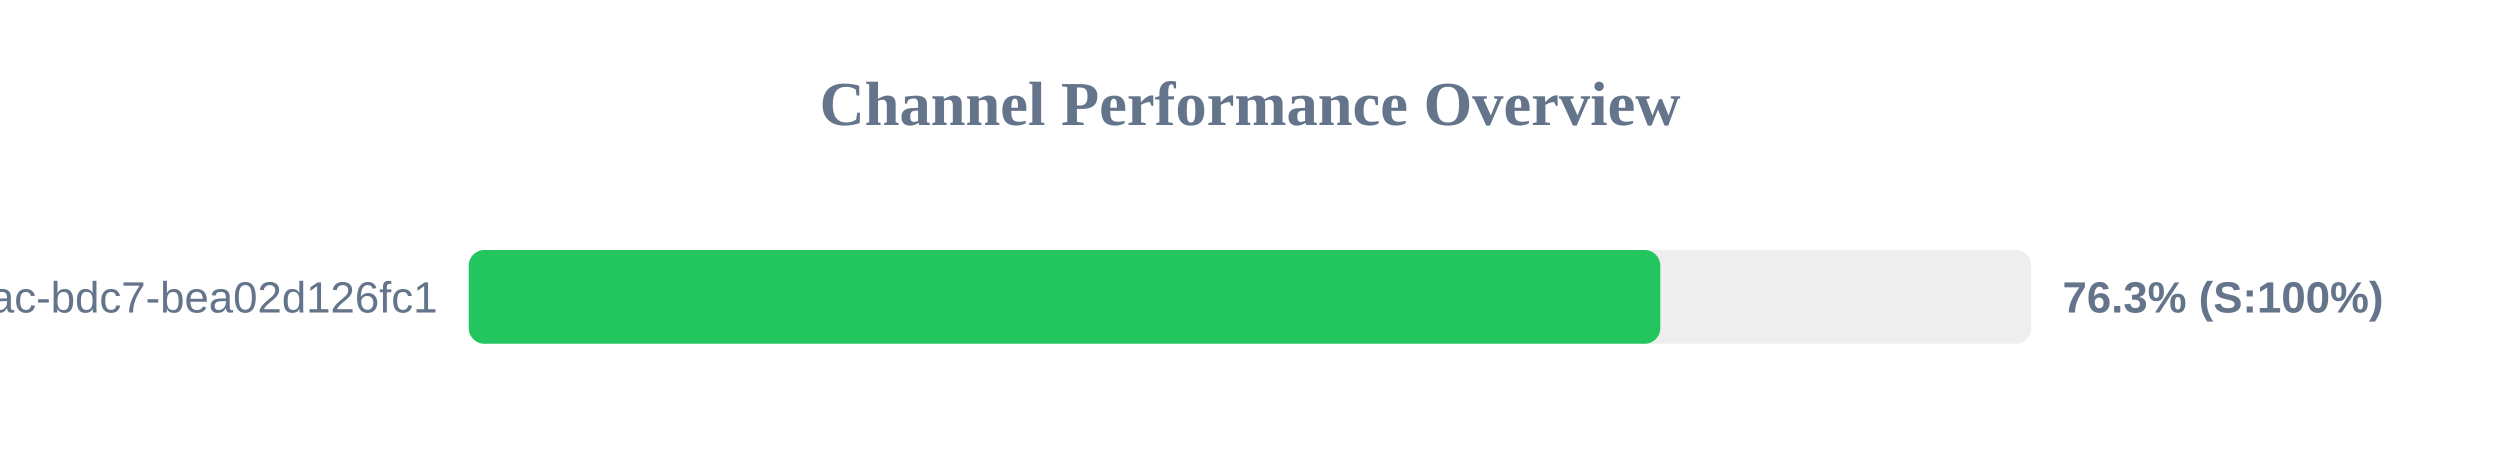
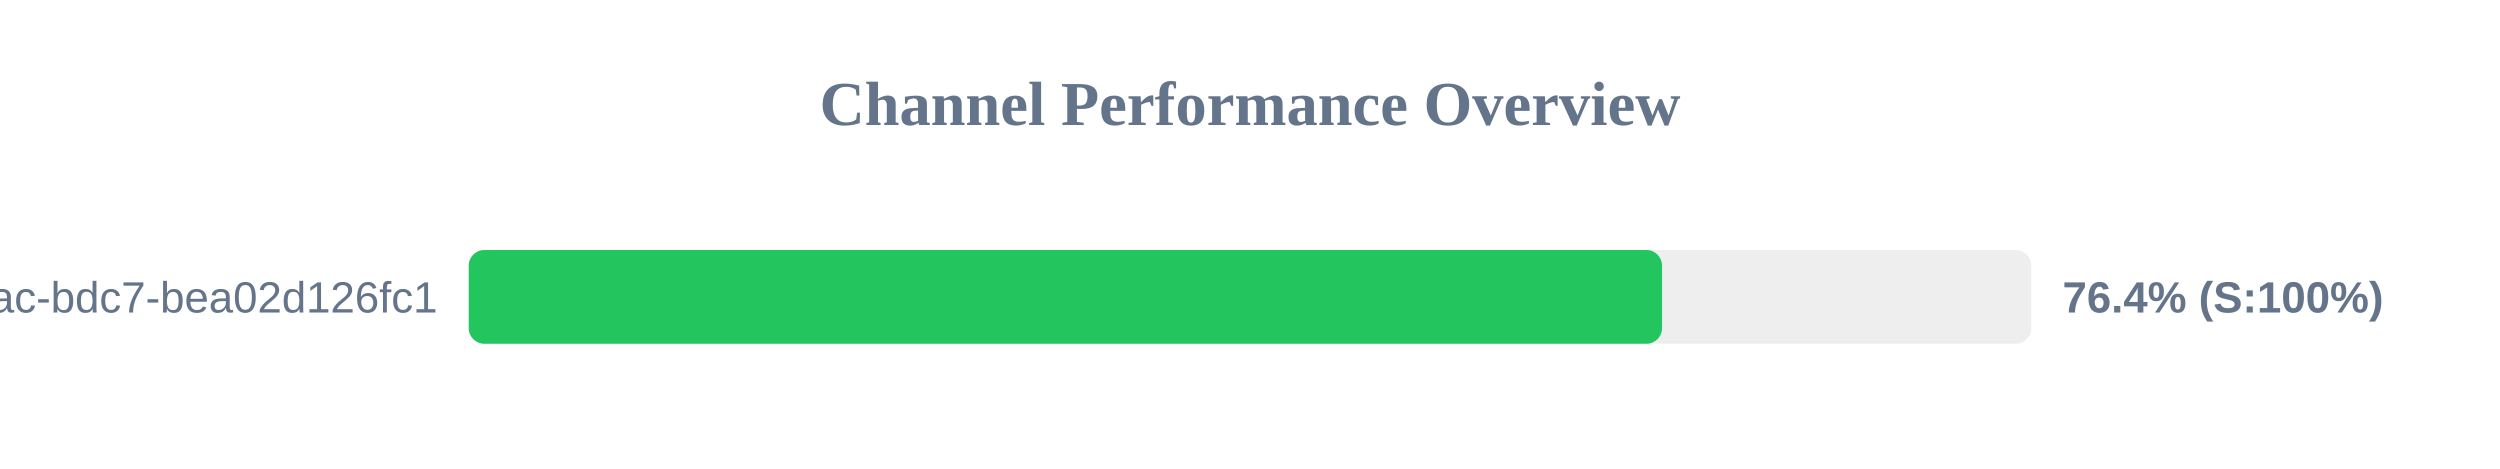
<svg xmlns="http://www.w3.org/2000/svg" width="800" height="150" version="1.1">
  <style>
        .row { font: 14px Arial; fill: #64748b; }
        .score { font: bold 14px Arial; fill: #64748b; }
    </style>
  <text x="400" y="40" text-anchor="middle" font-size="20px" font-weight="bold" fill="#64748b">Channel Performance Overview</text>
  <rect x="150" y="80" width="500" height="30" fill="#eee" rx="5" />
-   <rect x="150" y="80" width="381.3" height="30" fill="#22c55e" rx="5" />
+   <rect x="150" y="80" width="381.85" height="30" fill="#22c55e" rx="5" />
  <text x="140" y="100" text-anchor="end" class="row">?uuid=e31ad3e6-e341-42ac-bdc7-bea02d126fc1</text>
-   <text x="660" y="100" text-anchor="start" class="score">76.3% (S:100%)</text>
+   <text x="660" y="100" text-anchor="start" class="score">76.4% (S:100%)</text>
</svg>
